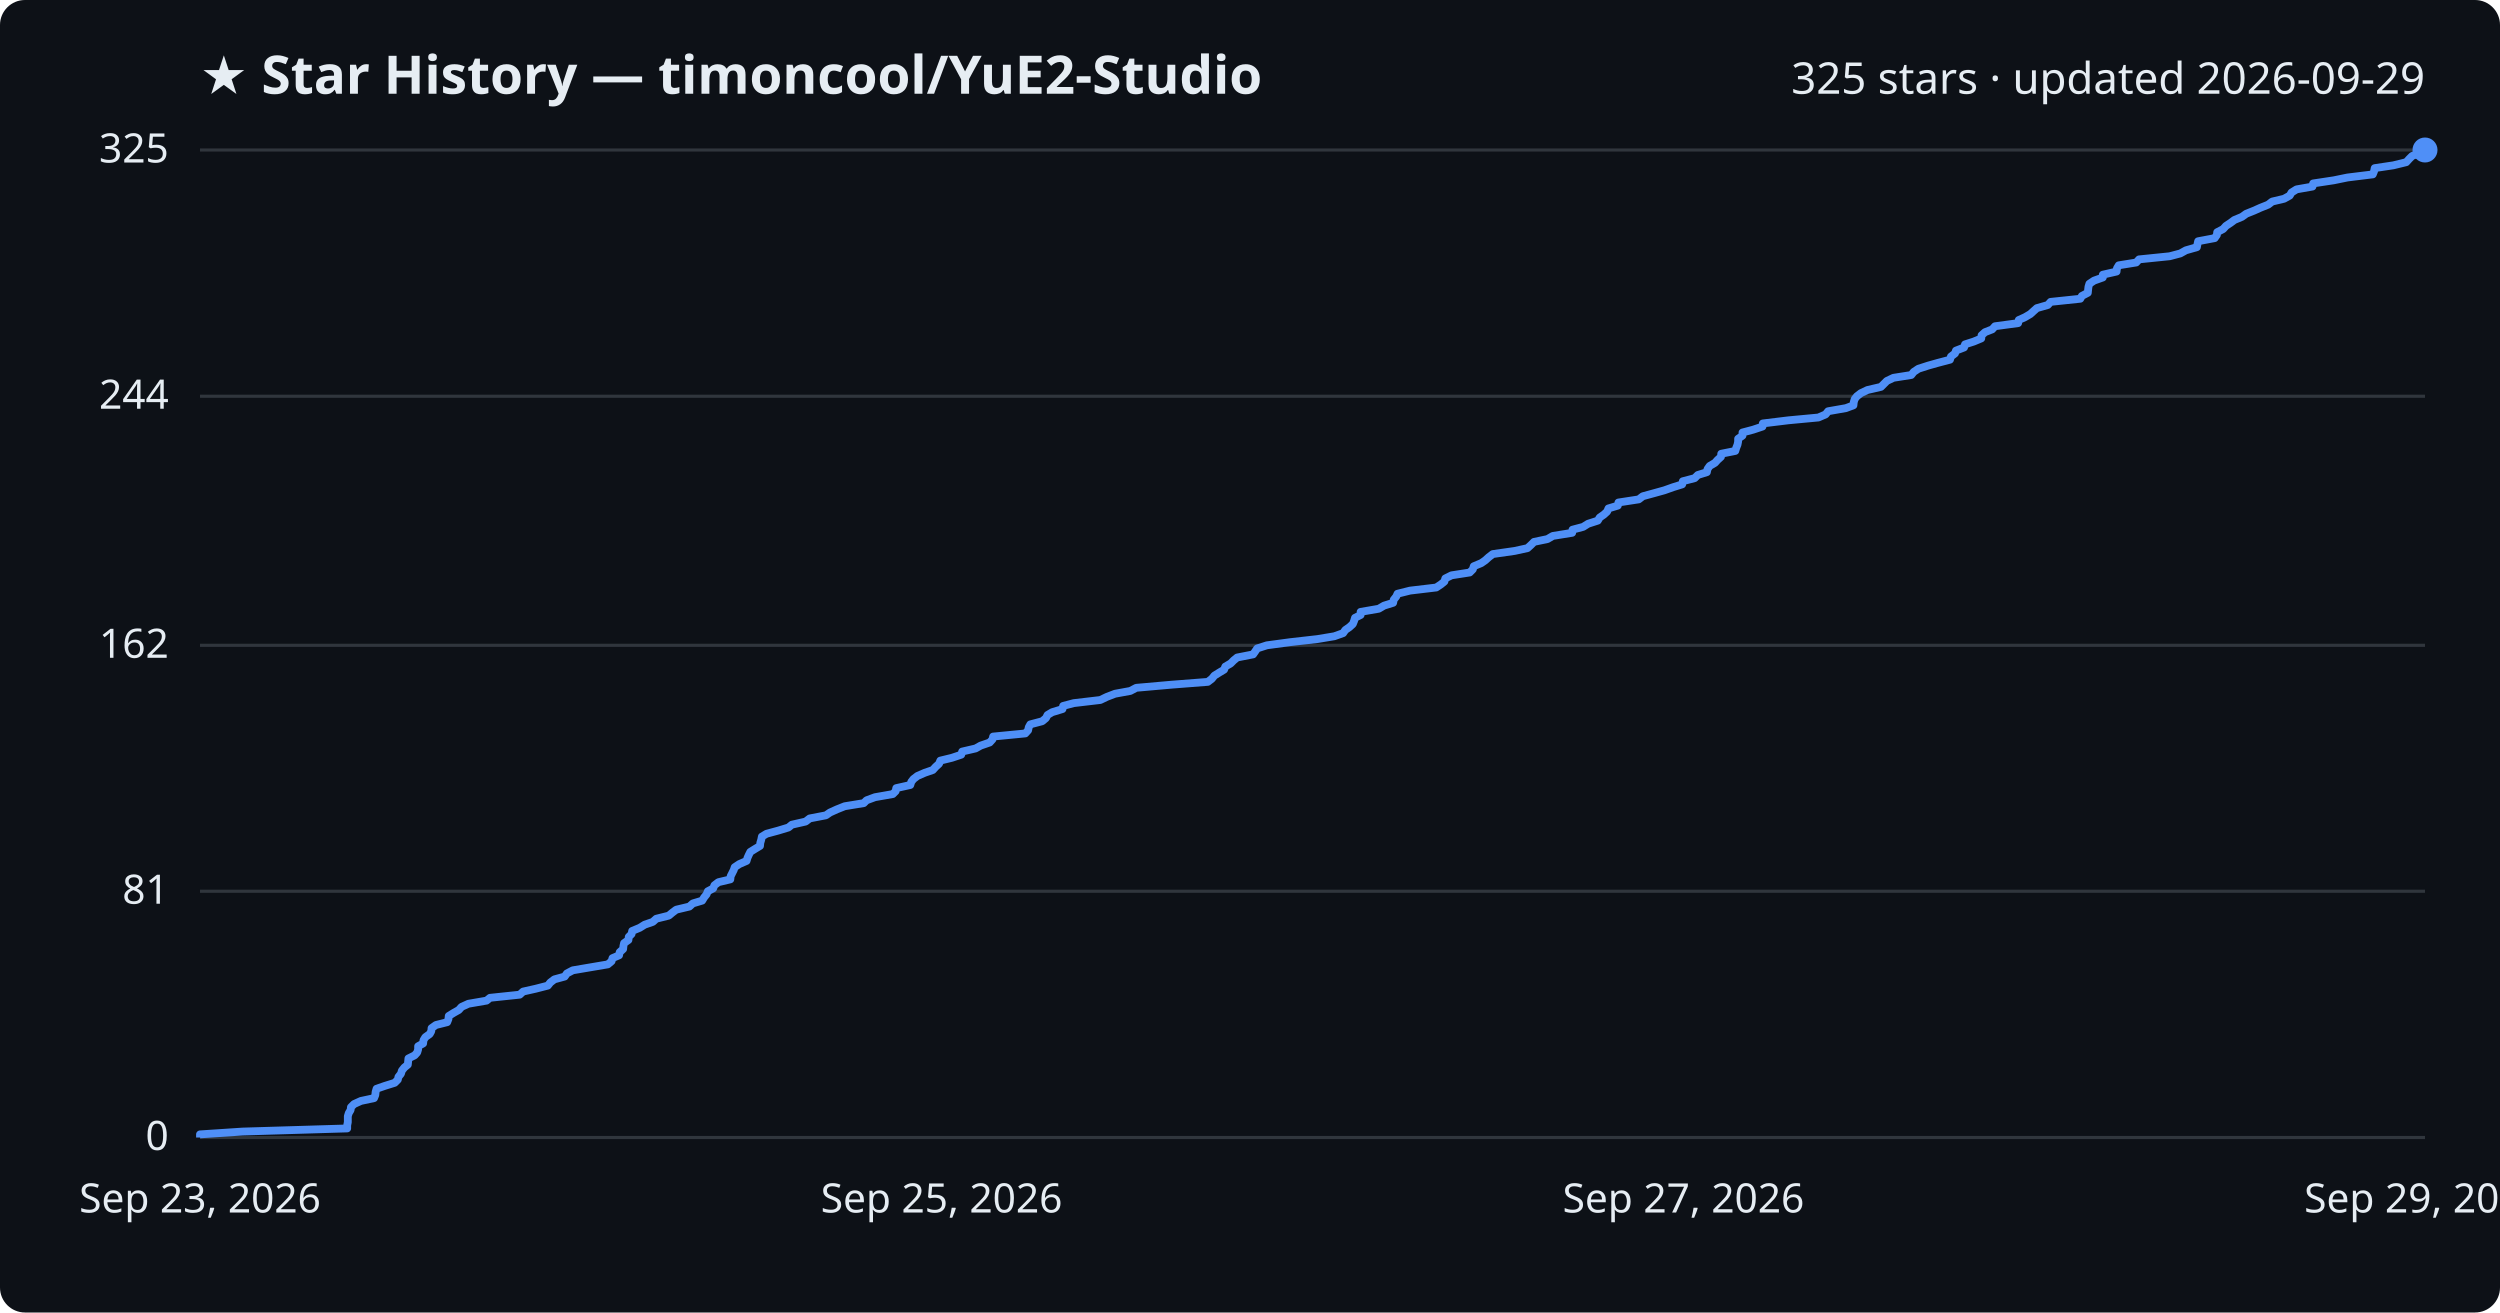
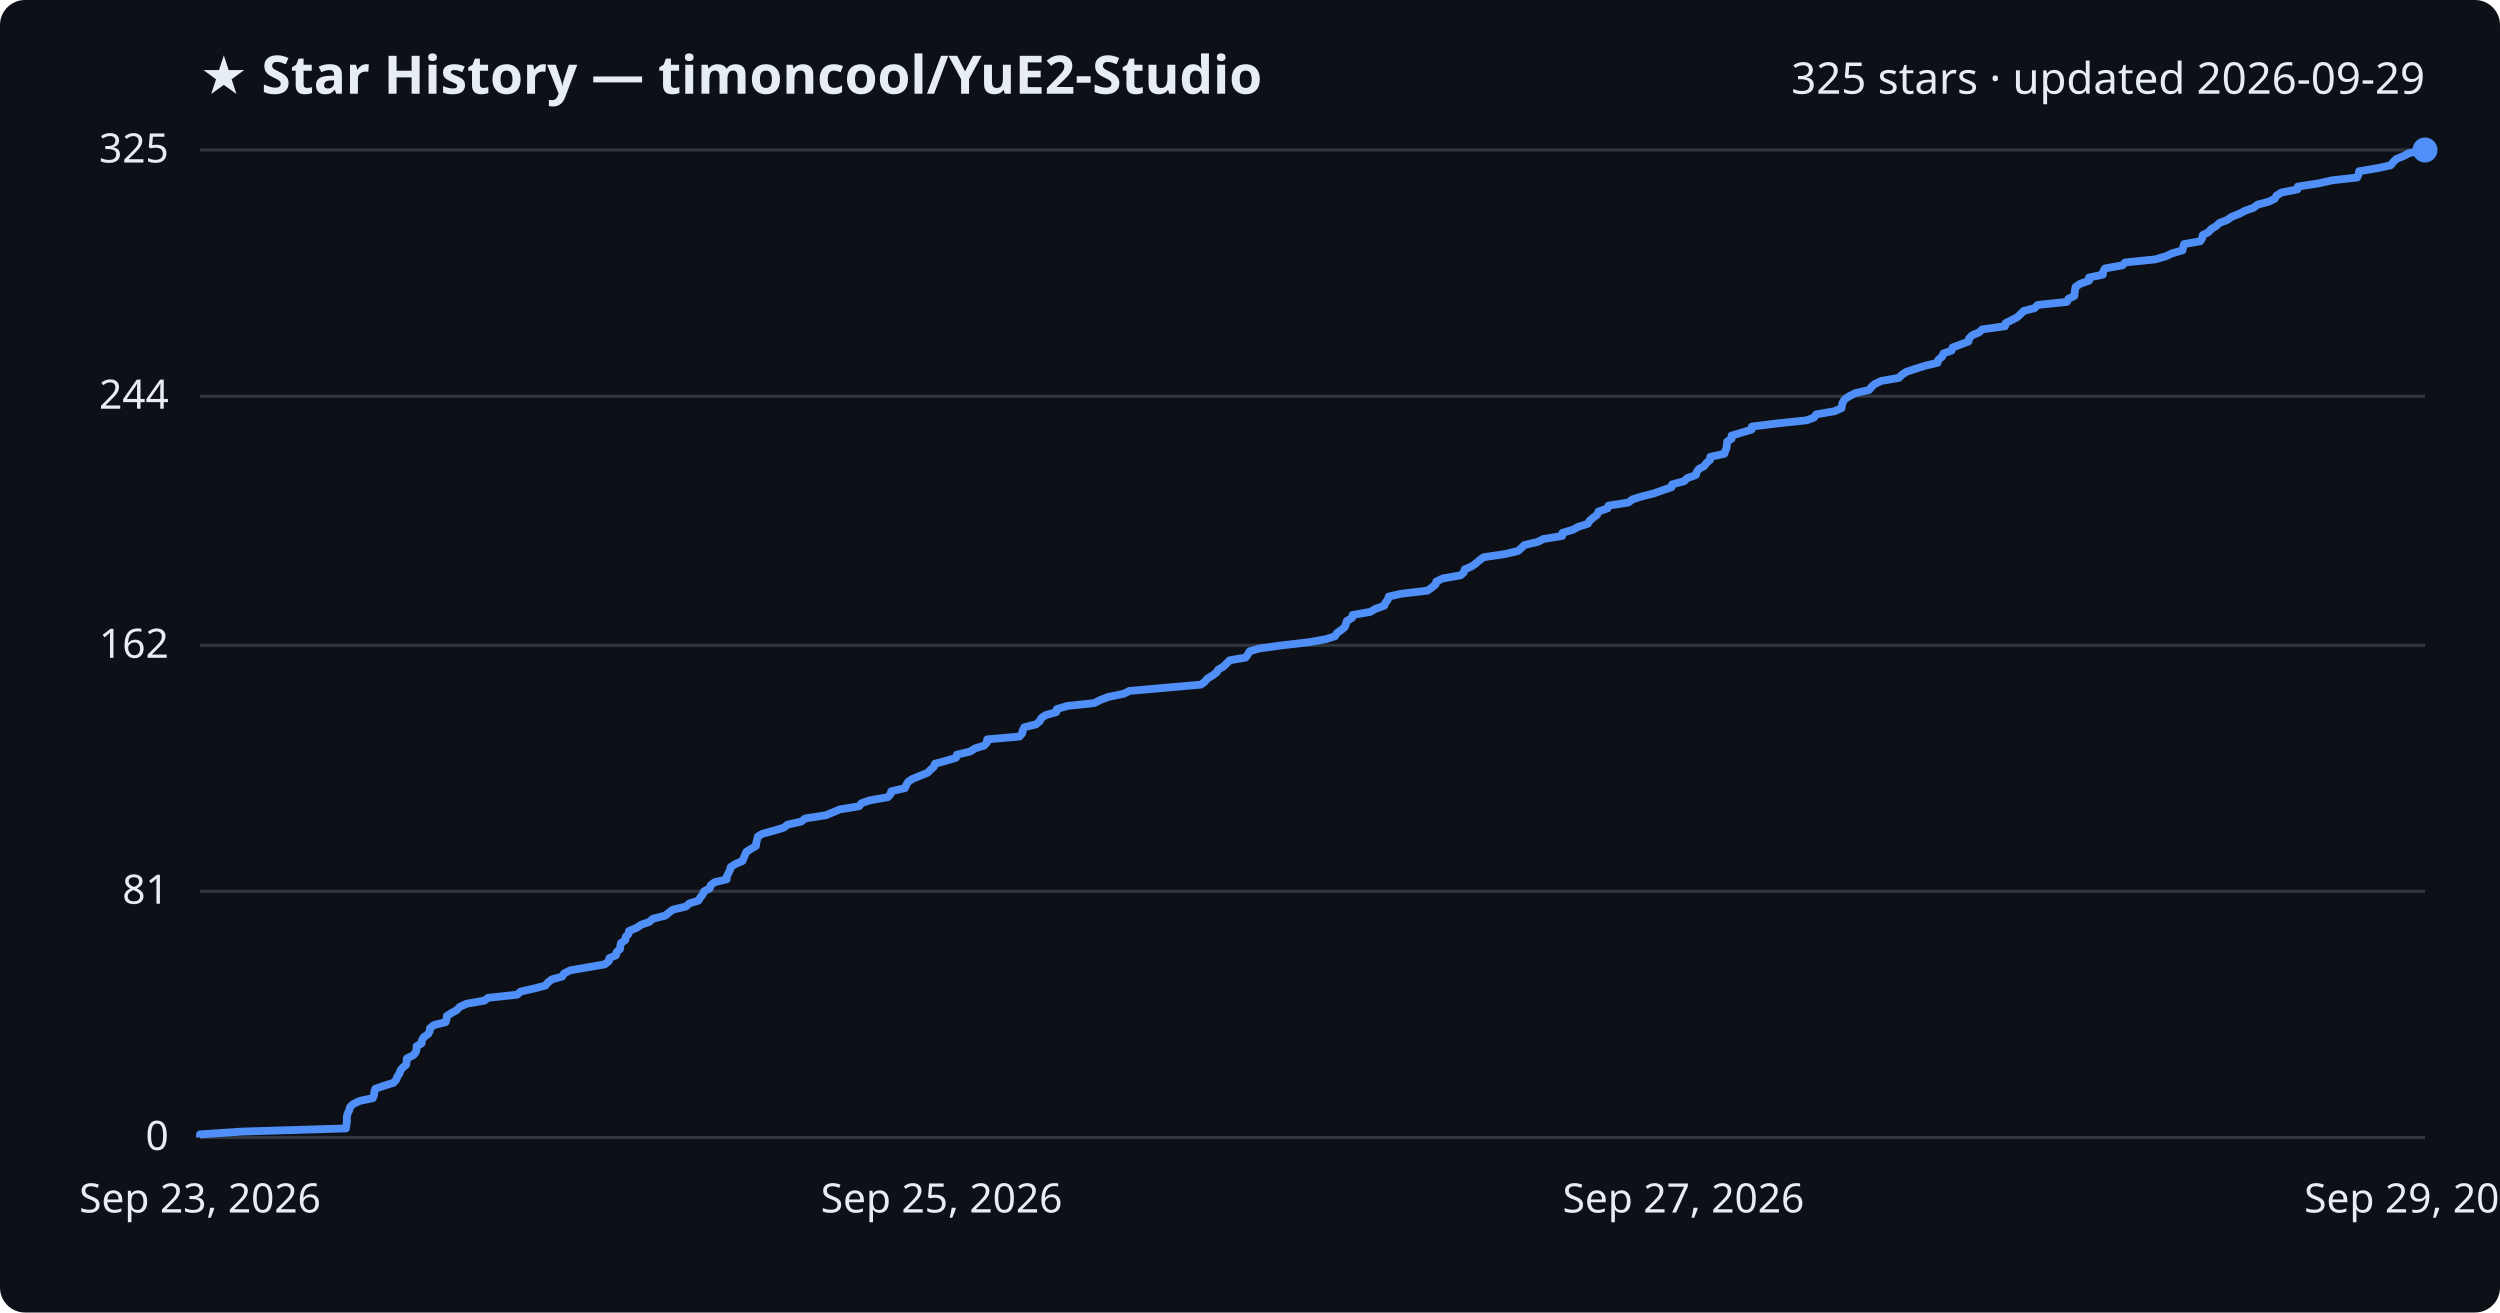
<svg xmlns="http://www.w3.org/2000/svg" viewBox="0 0 800 420" font-family="Segoe UI, sans-serif">
  <rect width="800" height="420" fill="#0d1117" rx="8" />
  <text x="64" y="30" fill="#e6edf3" font-size="17" font-weight="700">★ Star History — timoncool/YuE2-Studio</text>
  <text x="776" y="30" fill="#e6edf3" font-size="14" text-anchor="end">325 stars · updated 2026-09-29</text>
  <line x1="64" y1="364.0" x2="776" y2="364.0" stroke="#30363d" stroke-width="1" />
  <text x="54" y="368.0" fill="#e6edf3" font-size="13" text-anchor="end">0</text>
  <line x1="64" y1="285.2" x2="776" y2="285.2" stroke="#30363d" stroke-width="1" />
  <text x="54" y="289.2" fill="#e6edf3" font-size="13" text-anchor="end">81</text>
  <line x1="64" y1="206.5" x2="776" y2="206.5" stroke="#30363d" stroke-width="1" />
  <text x="54" y="210.5" fill="#e6edf3" font-size="13" text-anchor="end">162</text>
  <line x1="64" y1="126.8" x2="776" y2="126.8" stroke="#30363d" stroke-width="1" />
  <text x="54" y="130.8" fill="#e6edf3" font-size="13" text-anchor="end">244</text>
  <line x1="64" y1="48.0" x2="776" y2="48.0" stroke="#30363d" stroke-width="1" />
  <text x="54" y="52.0" fill="#e6edf3" font-size="13" text-anchor="end">325</text>
-   <path d="M64.0,364.0 L64.0,363.0 L77.6,362.1 L111.1,361.1 L111.1,360.1 L111.3,359.1 L111.3,358.2 L111.3,357.2 L111.6,356.2 L112.2,355.2 L112.3,354.3 L113.3,353.3 L115.5,352.3 L119.7,351.4 L120.1,350.4 L120.2,349.4 L120.5,348.4 L123.1,347.5 L126.3,346.5 L127.3,345.5 L127.5,344.6 L128.3,343.6 L128.6,342.6 L129.4,341.6 L130.5,340.7 L130.6,339.7 L130.7,338.7 L132.7,337.7 L133.5,336.8 L133.8,335.8 L133.8,334.8 L135.4,333.9 L135.5,332.9 L136.1,331.9 L137.5,330.9 L138.0,330.0 L138.1,329.0 L139.5,328.0 L143.1,327.1 L143.5,326.1 L143.6,325.1 L145.2,324.1 L146.8,323.2 L147.7,322.2 L149.9,321.2 L155.7,320.2 L156.8,319.3 L166.3,318.3 L167.4,317.3 L171.4,316.4 L175.3,315.4 L176.1,314.4 L177.4,313.4 L180.7,312.5 L181.4,311.5 L183.3,310.5 L188.6,309.6 L194.5,308.6 L195.7,307.6 L196.0,306.6 L198.1,305.7 L198.3,304.7 L199.4,303.7 L199.5,302.7 L199.7,301.8 L201.1,300.8 L201.2,299.8 L202.1,298.9 L202.3,297.9 L204.7,296.9 L206.3,295.9 L208.9,295.0 L210.0,294.0 L214.0,293.0 L215.2,292.0 L216.4,291.1 L220.6,290.1 L221.7,289.1 L224.7,288.2 L225.3,287.2 L226.1,286.2 L226.5,285.2 L228.2,284.3 L228.6,283.3 L229.9,282.3 L233.7,281.4 L233.8,280.4 L234.3,279.4 L234.8,278.4 L235.1,277.5 L236.6,276.5 L238.9,275.5 L239.2,274.5 L239.6,273.6 L240.1,272.6 L241.7,271.6 L243.2,270.7 L243.3,269.7 L243.6,268.7 L243.8,267.7 L245.3,266.8 L249.0,265.8 L252.3,264.8 L253.4,263.9 L257.8,262.9 L259.1,261.9 L264.3,260.9 L265.6,260.0 L267.8,259.0 L270.3,258.0 L276.4,257.0 L277.3,256.1 L280.0,255.1 L285.7,254.1 L286.6,253.2 L286.8,252.2 L291.3,251.2 L291.6,250.2 L292.3,249.3 L293.6,248.3 L295.9,247.3 L298.5,246.4 L299.4,245.4 L300.5,244.4 L300.9,243.4 L304.6,242.5 L307.6,241.5 L307.9,240.5 L312.2,239.5 L313.8,238.6 L316.7,237.6 L317.6,236.6 L317.8,235.7 L328.1,234.7 L329.0,233.7 L329.2,232.7 L329.7,231.8 L333.5,230.8 L334.7,229.8 L335.2,228.8 L336.7,227.9 L340.0,226.9 L340.2,225.9 L343.6,225.0 L352.1,224.0 L354.2,223.0 L356.8,222.0 L361.7,221.1 L363.6,220.1 L374.9,219.1 L386.5,218.2 L387.8,217.2 L388.6,216.2 L390.2,215.2 L391.7,214.3 L392.1,213.3 L393.8,212.3 L394.8,211.3 L395.9,210.4 L401.0,209.4 L401.7,208.4 L402.3,207.5 L405.4,206.5 L412.8,205.5 L421.6,204.5 L427.0,203.6 L429.8,202.6 L430.5,201.6 L431.8,200.7 L432.9,199.7 L433.3,198.7 L433.6,197.7 L435.4,196.8 L435.4,195.8 L441.2,194.8 L442.9,193.8 L445.8,192.9 L446.0,191.9 L446.8,190.9 L447.2,190.0 L451.2,189.0 L459.6,188.0 L461.1,187.0 L462.2,186.1 L462.5,185.1 L464.5,184.1 L470.3,183.2 L471.3,182.2 L471.6,181.2 L474.0,180.2 L475.3,179.3 L476.4,178.3 L477.7,177.3 L484.7,176.3 L488.8,175.4 L489.9,174.4 L490.9,173.4 L495.2,172.5 L496.9,171.5 L503.1,170.5 L503.2,169.5 L506.6,168.6 L508.2,167.6 L511.3,166.6 L511.9,165.6 L513.2,164.7 L514.3,163.7 L514.7,162.7 L517.7,161.8 L517.9,160.8 L524.4,159.8 L525.7,158.8 L529.0,157.9 L532.6,156.9 L535.4,155.9 L538.3,155.0 L538.5,154.0 L542.3,153.0 L543.3,152.0 L546.2,151.1 L546.4,150.1 L547.1,149.1 L548.8,148.1 L549.6,147.2 L550.7,146.2 L550.8,145.2 L555.3,144.3 L555.6,143.3 L556.0,142.3 L556.2,141.3 L556.2,140.4 L557.6,139.4 L557.6,138.4 L561.0,137.5 L564.0,136.5 L564.1,135.5 L572.3,134.5 L581.9,133.6 L584.2,132.6 L585.0,131.6 L590.7,130.6 L593.1,129.7 L593.2,128.7 L593.5,127.7 L594.2,126.8 L595.5,125.8 L597.6,124.8 L601.9,123.8 L602.8,122.9 L603.8,121.9 L605.9,120.9 L611.6,120.0 L612.4,119.0 L613.9,118.0 L617.0,117.0 L620.2,116.1 L624.0,115.1 L624.3,114.1 L625.6,113.1 L625.9,112.2 L628.5,111.2 L628.8,110.2 L631.6,109.3 L634.0,108.3 L634.1,107.3 L635.2,106.3 L637.5,105.4 L638.4,104.4 L645.8,103.4 L646.0,102.4 L648.0,101.5 L649.7,100.5 L650.8,99.5 L651.8,98.6 L655.3,97.6 L656.2,96.6 L665.7,95.6 L666.2,94.7 L668.1,93.7 L668.2,92.7 L668.3,91.8 L668.6,90.8 L670.1,89.8 L672.9,88.8 L672.9,87.9 L677.3,86.9 L677.4,85.9 L678.0,84.9 L683.6,84.0 L684.5,83.0 L694.3,82.0 L697.7,81.1 L699.5,80.1 L703.0,79.1 L703.2,78.1 L703.4,77.2 L708.7,76.2 L709.4,75.2 L709.5,74.3 L711.4,73.3 L712.3,72.3 L713.8,71.3 L715.0,70.4 L717.4,69.4 L718.8,68.4 L721.3,67.4 L723.3,66.5 L725.8,65.5 L727.1,64.5 L730.9,63.6 L732.7,62.6 L733.3,61.6 L734.9,60.6 L740.0,59.7 L740.2,58.7 L746.8,57.7 L751.2,56.8 L759.3,55.8 L759.7,54.8 L759.9,53.8 L765.9,52.9 L770.0,51.9 L770.9,50.9 L771.9,49.9 L774.3,49.0 L776.0,48.0 L776.0,48.0" fill="none" stroke="#4f8ff7" stroke-width="2.5" stroke-linejoin="round" />
+   <path d="M64.0,364.0 L64.0,363.0 L77.5,362.1 L110.7,361.1 L110.8,360.1 L111.0,359.1 L111.0,358.2 L111.0,357.2 L111.3,356.2 L111.8,355.2 L112.0,354.3 L113.0,353.3 L115.1,352.3 L119.3,351.4 L119.7,350.4 L119.8,349.4 L120.1,348.4 L122.7,347.5 L125.9,346.5 L126.8,345.5 L127.1,344.6 L127.8,343.6 L128.1,342.6 L128.9,341.6 L130.0,340.7 L130.1,339.7 L130.2,338.7 L132.2,337.7 L133.0,336.8 L133.3,335.8 L133.3,334.8 L134.9,333.9 L135.0,332.9 L135.6,331.9 L137.0,330.9 L137.5,330.0 L137.6,329.0 L138.9,328.0 L142.6,327.1 L142.9,326.1 L143.0,325.1 L144.6,324.1 L146.2,323.2 L147.1,322.2 L149.3,321.2 L155.0,320.2 L156.2,319.3 L165.5,318.3 L166.6,317.3 L170.6,316.4 L174.5,315.4 L175.3,314.4 L176.6,313.4 L179.9,312.5 L180.5,311.5 L182.5,310.5 L187.7,309.6 L193.5,308.6 L194.8,307.6 L195.0,306.6 L197.1,305.7 L197.3,304.7 L198.4,303.7 L198.5,302.7 L198.7,301.8 L200.1,300.8 L200.2,299.8 L201.1,298.9 L201.3,297.9 L203.7,296.9 L205.2,295.9 L207.8,295.0 L208.9,294.0 L212.9,293.0 L214.1,292.0 L215.3,291.1 L219.5,290.1 L220.6,289.1 L223.5,288.2 L224.1,287.2 L224.9,286.2 L225.3,285.2 L227.1,284.3 L227.4,283.3 L228.7,282.3 L232.5,281.4 L232.6,280.4 L233.1,279.4 L233.6,278.4 L233.8,277.5 L235.3,276.5 L237.6,275.5 L238.0,274.5 L238.4,273.6 L238.8,272.6 L240.4,271.6 L241.9,270.7 L242.0,269.7 L242.3,268.7 L242.5,267.7 L244.0,266.8 L247.7,265.8 L250.9,264.8 L252.0,263.9 L256.4,262.9 L257.7,261.9 L264.2,260.9 L266.4,260.0 L268.8,259.0 L274.9,258.0 L275.7,257.0 L278.4,256.1 L284.1,255.1 L285.0,254.1 L285.2,253.2 L289.6,252.2 L290.0,251.2 L290.6,250.2 L291.9,249.3 L294.3,248.3 L296.8,247.3 L297.7,246.4 L298.8,245.4 L299.2,244.4 L302.9,243.4 L305.9,242.5 L306.2,241.5 L310.4,240.5 L312.0,239.5 L314.9,238.6 L315.8,237.6 L315.9,236.6 L326.2,235.7 L327.1,234.7 L327.3,233.7 L327.8,232.7 L331.5,231.8 L332.7,230.8 L333.2,229.8 L334.7,228.8 L338.0,227.9 L338.2,226.9 L341.6,225.9 L350.1,225.0 L352.1,224.0 L354.7,223.0 L359.6,222.0 L361.4,221.1 L372.7,220.1 L384.2,219.1 L385.5,218.2 L386.3,217.2 L387.9,216.2 L389.3,215.2 L389.8,214.3 L391.5,213.3 L392.5,212.3 L393.5,211.3 L398.6,210.4 L399.3,209.4 L399.9,208.4 L403.0,207.5 L410.3,206.5 L419.0,205.5 L424.4,204.5 L427.2,203.6 L427.8,202.6 L429.2,201.6 L430.3,200.7 L430.7,199.7 L431.0,198.7 L432.7,197.7 L432.8,196.8 L438.5,195.8 L440.2,194.8 L443.0,193.8 L443.3,192.9 L444.1,191.9 L444.4,190.9 L448.4,190.0 L456.8,189.0 L458.2,188.0 L459.4,187.0 L459.6,186.1 L461.7,185.1 L467.4,184.1 L468.4,183.2 L468.7,182.2 L471.0,181.2 L472.4,180.2 L473.4,179.3 L474.8,178.3 L481.6,177.3 L485.8,176.3 L486.8,175.4 L487.8,174.4 L492.1,173.4 L493.8,172.5 L499.9,171.5 L500.0,170.5 L503.4,169.5 L505.0,168.6 L508.1,167.6 L508.7,166.6 L509.9,165.6 L511.1,164.7 L511.5,163.7 L514.4,162.7 L514.7,161.8 L521.1,160.8 L522.4,159.8 L525.6,158.8 L529.2,157.9 L532.0,156.9 L534.9,155.9 L535.1,155.0 L538.9,154.0 L539.9,153.0 L542.7,152.0 L542.9,151.1 L543.6,150.1 L545.4,149.1 L546.1,148.1 L547.2,147.2 L547.3,146.2 L551.8,145.2 L552.1,144.3 L552.5,143.3 L552.6,142.3 L552.7,141.3 L554.1,140.4 L554.1,139.4 L557.4,138.4 L560.5,137.5 L560.6,136.5 L568.7,135.5 L578.1,134.5 L580.5,133.6 L581.2,132.6 L587.0,131.6 L589.3,130.6 L589.4,129.7 L589.7,128.7 L590.4,127.7 L591.7,126.8 L593.7,125.8 L598.1,124.8 L598.9,123.8 L599.9,122.9 L602.0,121.9 L607.7,120.9 L608.5,120.0 L610.0,119.0 L613.0,118.0 L616.2,117.0 L620.0,116.1 L620.3,115.1 L621.5,114.1 L621.9,113.1 L624.5,112.2 L624.8,111.2 L627.5,110.2 L629.9,109.3 L630.1,108.3 L631.1,107.3 L633.4,106.3 L634.3,105.4 L641.6,104.4 L641.8,103.4 L643.8,102.4 L645.5,101.5 L646.6,100.5 L647.6,99.5 L651.1,98.6 L652.0,97.6 L661.4,96.6 L661.9,95.6 L663.8,94.7 L663.9,93.7 L664.0,92.7 L664.2,91.8 L665.7,90.8 L668.5,89.8 L668.5,88.8 L672.9,87.9 L673.0,86.9 L673.6,85.9 L679.2,84.9 L680.0,84.0 L689.7,83.0 L693.1,82.0 L695.0,81.1 L698.4,80.1 L698.6,79.1 L698.9,78.1 L704.1,77.2 L704.7,76.2 L704.9,75.2 L706.7,74.3 L707.6,73.3 L709.2,72.3 L710.3,71.3 L712.7,70.4 L714.1,69.4 L716.6,68.4 L718.5,67.4 L721.1,66.5 L722.4,65.5 L726.1,64.5 L727.9,63.6 L728.5,62.6 L730.1,61.6 L735.2,60.6 L735.3,59.7 L741.9,58.7 L746.3,57.7 L754.3,56.8 L754.7,55.8 L754.9,54.8 L760.9,53.8 L765.0,52.9 L765.8,51.9 L766.8,50.9 L769.2,49.9 L770.9,49.0 L776.0,48.0 L776.0,48.0" fill="none" stroke="#4f8ff7" stroke-width="2.5" stroke-linejoin="round" />
  <circle cx="776.0" cy="48.0" r="4" fill="#4f8ff7" />
  <text x="64.0" y="388" fill="#e6edf3" font-size="13" text-anchor="middle">Sep 23, 2026</text>
  <text x="301.3" y="388" fill="#e6edf3" font-size="13" text-anchor="middle">Sep 25, 2026</text>
  <text x="538.7" y="388" fill="#e6edf3" font-size="13" text-anchor="middle">Sep 27, 2026</text>
  <text x="776.0" y="388" fill="#e6edf3" font-size="13" text-anchor="middle">Sep 29, 2026</text>
</svg>
